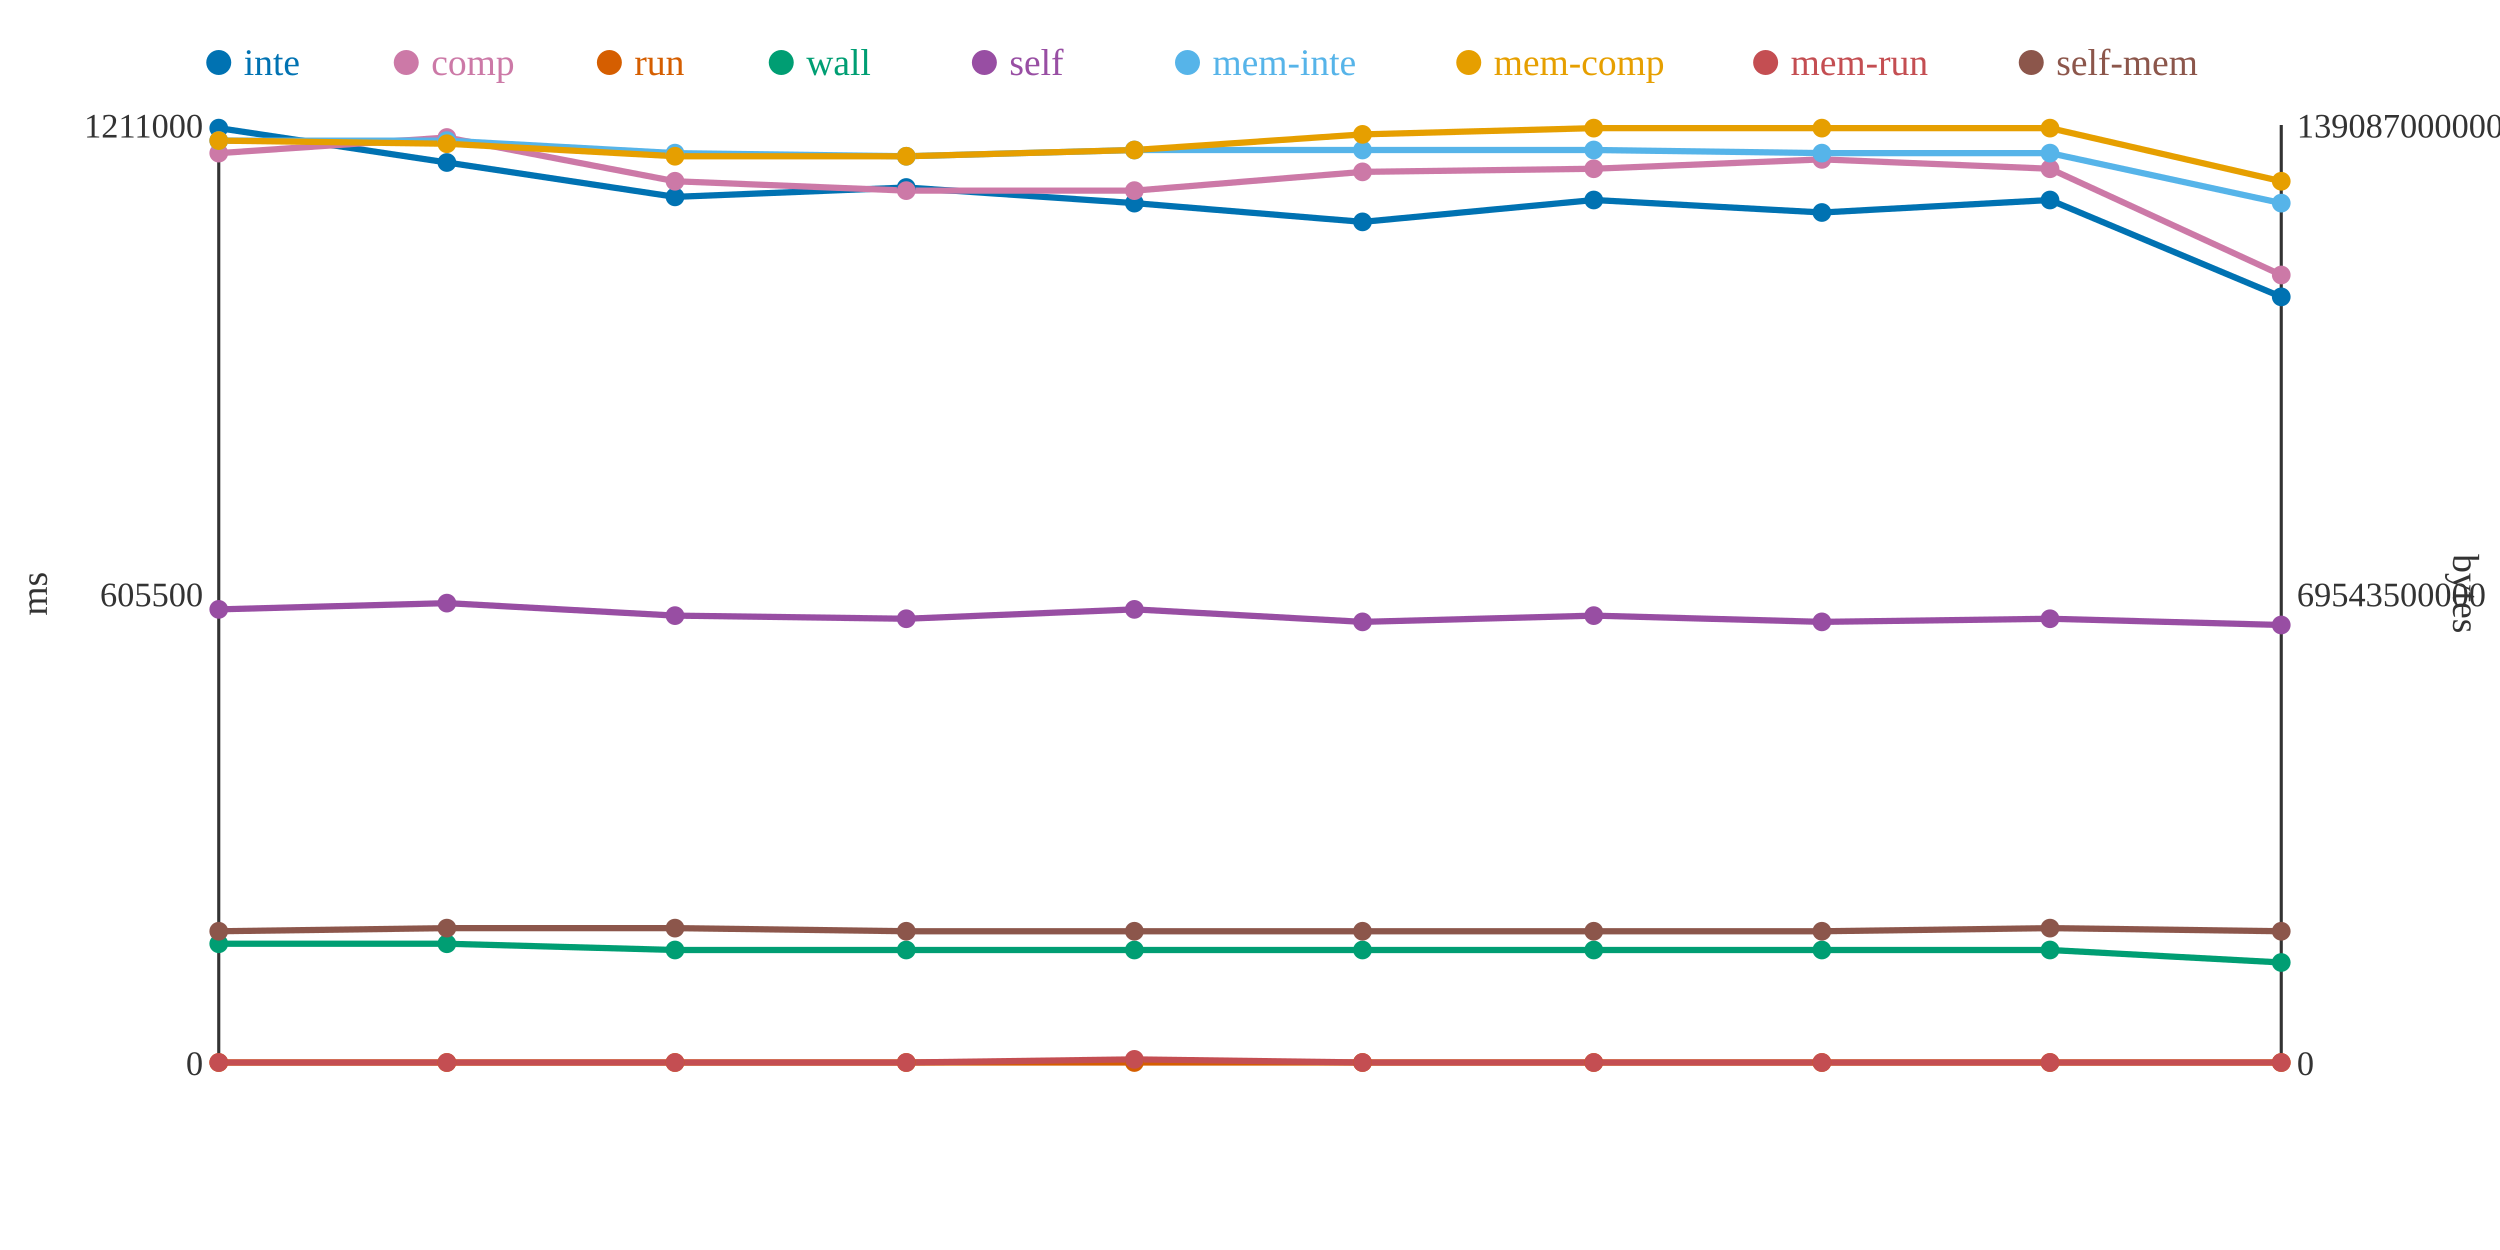
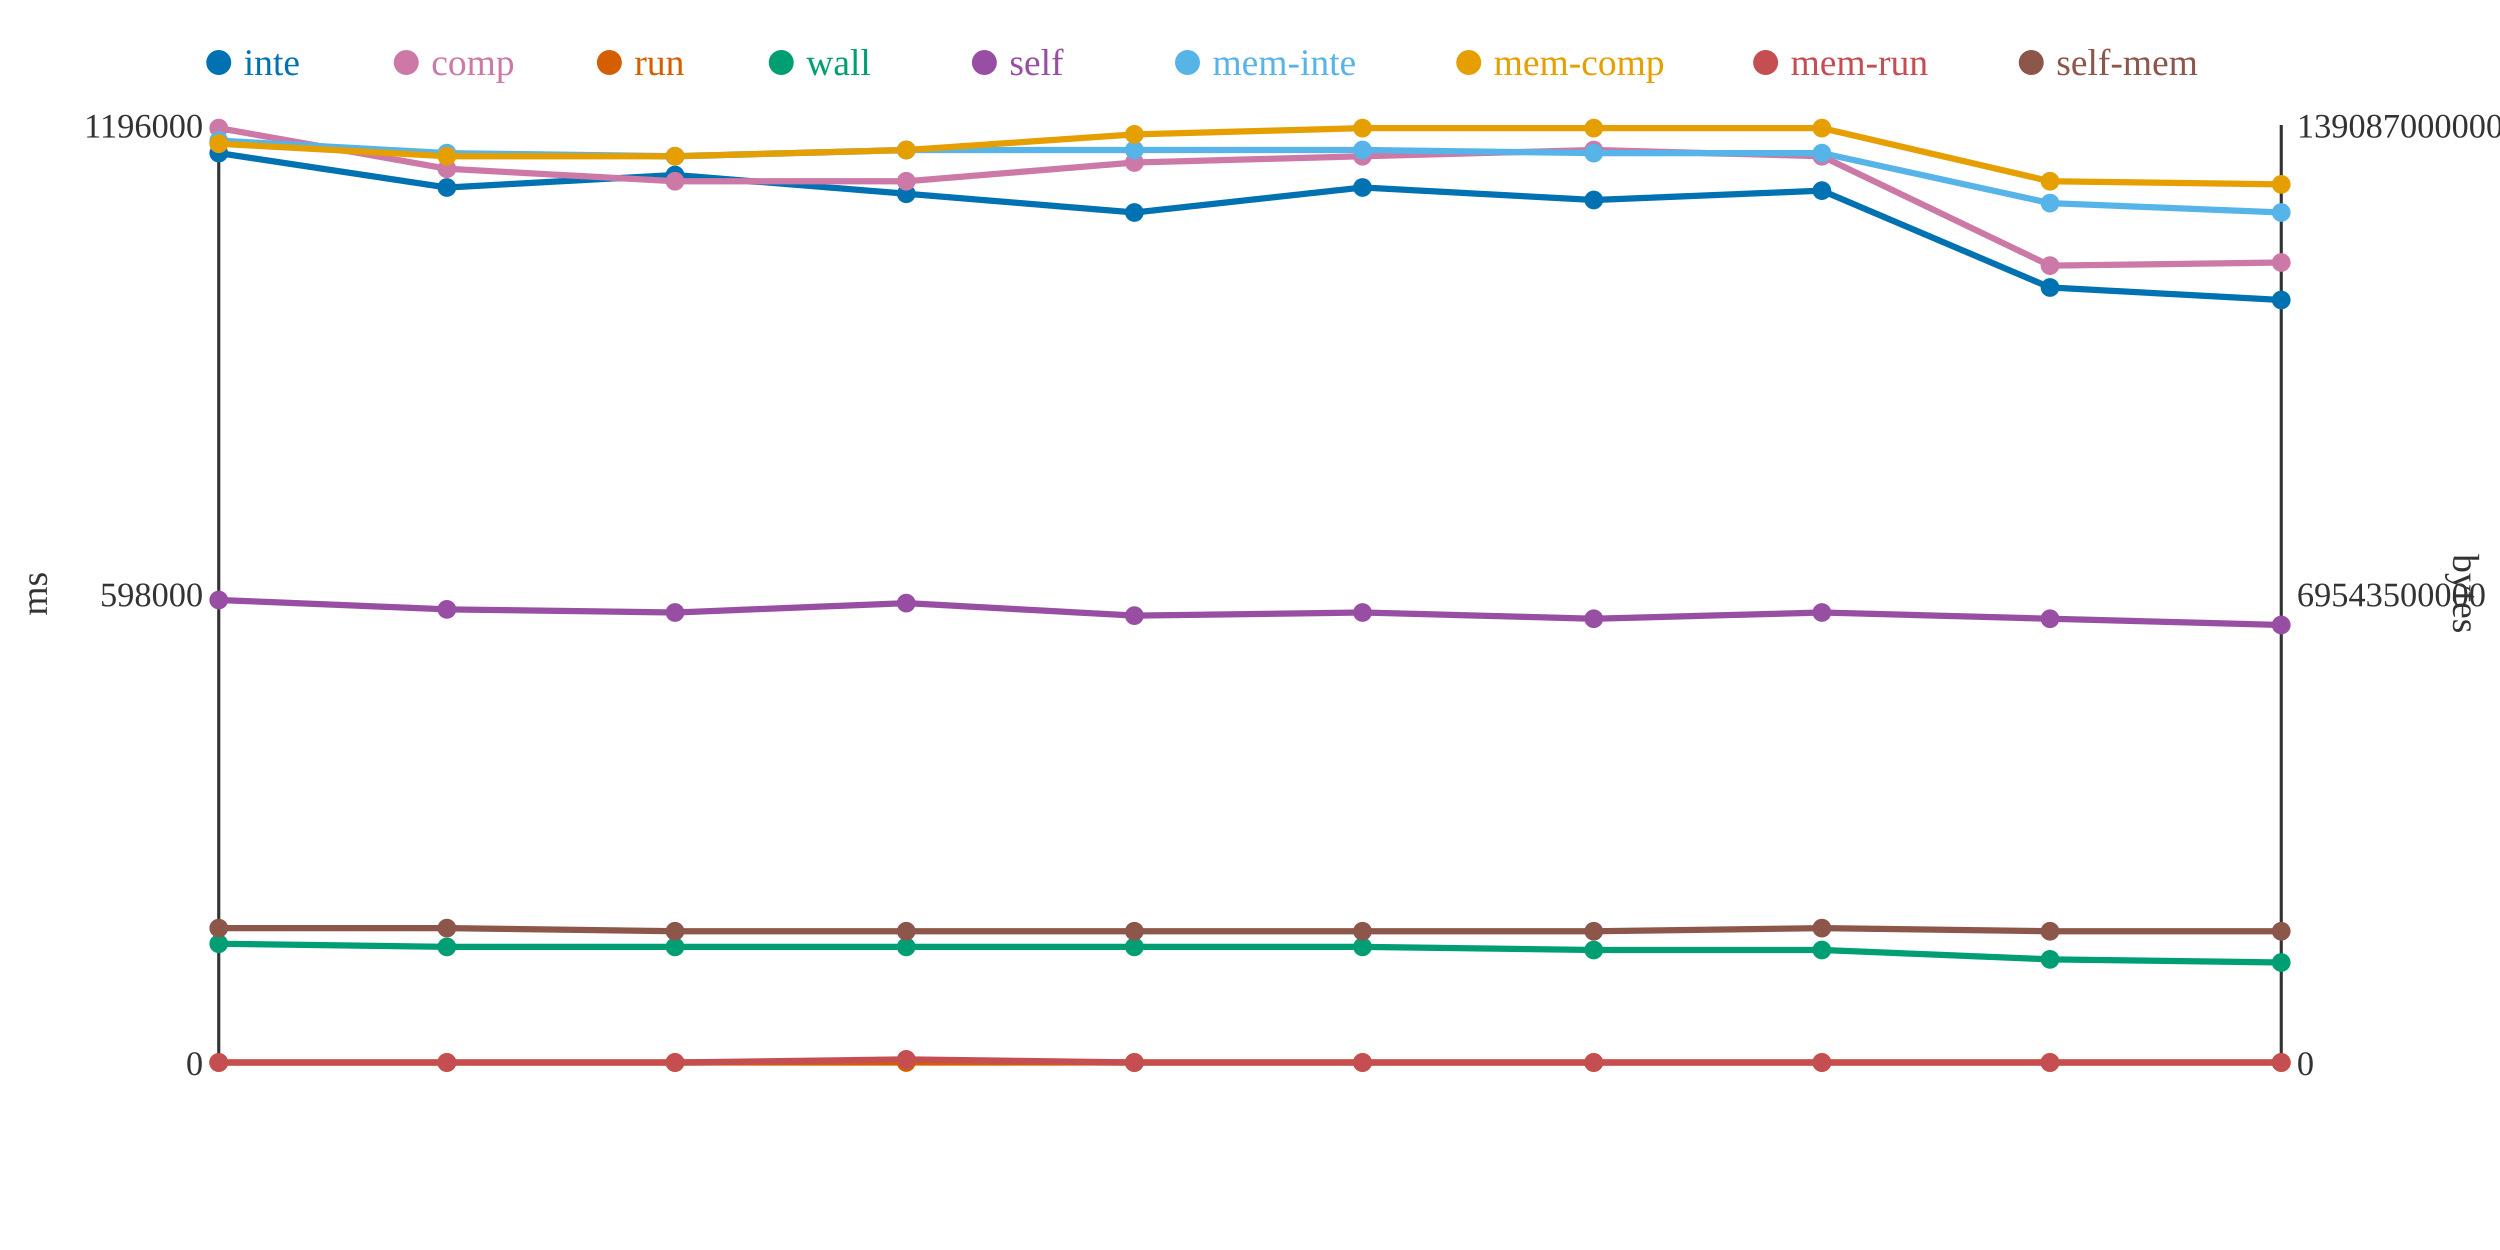
<svg xmlns="http://www.w3.org/2000/svg" width="800" height="400">
  <rect width="800" height="400" fill="white" />
  <line x1="70" y1="40" x2="70" y2="340" stroke="#333" stroke-width="1" />
  <line x1="70" y1="340" x2="730" y2="340" stroke="#333" stroke-width="1" />
  <line x1="730" y1="40" x2="730" y2="340" stroke="#333" stroke-width="1" />
  <text x="65" y="344" text-anchor="end" font-size="11" fill="#333">0</text>
-   <text x="65" y="194" text-anchor="end" font-size="11" fill="#333">605500</text>
-   <text x="65" y="44" text-anchor="end" font-size="11" fill="#333">1211000</text>
+   <text x="65" y="194" text-anchor="end" font-size="11" fill="#333">598000</text>
+   <text x="65" y="44" text-anchor="end" font-size="11" fill="#333">1196000</text>
  <text x="15" y="190" text-anchor="middle" font-size="12" fill="#333" transform="rotate(-90 15 190)">ms</text>
  <text x="735" y="344" text-anchor="start" font-size="11" fill="#333">0</text>
  <text x="735" y="194" text-anchor="start" font-size="11" fill="#333">69543500000</text>
  <text x="735" y="44" text-anchor="start" font-size="11" fill="#333">139087000000</text>
  <text x="785" y="190" text-anchor="middle" font-size="12" fill="#333" transform="rotate(90 785 190)">bytes</text>
-   <polyline points="70,41 143,52 216,63 290,60 363,65 436,71 510,64 583,68 656,64 730,95" fill="none" stroke="#0072B2" stroke-width="2" />
-   <polyline points="70,49 143,44 216,58 290,61 363,61 436,55 510,54 583,51 656,54 730,88" fill="none" stroke="#CC79A7" stroke-width="2" />
+   <polyline points="70,49 143,60 216,56 290,62 363,68 436,60 510,64 583,61 656,92 730,96" fill="none" stroke="#0072B2" stroke-width="2" />
+   <polyline points="70,41 143,54 216,58 290,58 363,52 436,50 510,48 583,50 656,85 730,84" fill="none" stroke="#CC79A7" stroke-width="2" />
  <polyline points="70,340 143,340 216,340 290,340 363,340 436,340 510,340 583,340 656,340 730,340" fill="none" stroke="#D55E00" stroke-width="2" />
-   <polyline points="70,302 143,302 216,304 290,304 363,304 436,304 510,304 583,304 656,304 730,308" fill="none" stroke="#009E73" stroke-width="2" />
-   <polyline points="70,195 143,193 216,197 290,198 363,195 436,199 510,197 583,199 656,198 730,200" fill="none" stroke="#984EA3" stroke-width="2" />
-   <polyline points="70,45 143,45 216,49 290,50 363,48 436,48 510,48 583,49 656,49 730,65" fill="none" stroke="#56B4E9" stroke-width="2" />
-   <polyline points="70,45 143,46 216,50 290,50 363,48 436,43 510,41 583,41 656,41 730,58" fill="none" stroke="#E69F00" stroke-width="2" />
-   <polyline points="70,340 143,340 216,340 290,340 363,339 436,340 510,340 583,340 656,340 730,340" fill="none" stroke="#C44E52" stroke-width="2" />
-   <polyline points="70,298 143,297 216,297 290,298 363,298 436,298 510,298 583,298 656,297 730,298" fill="none" stroke="#8C564B" stroke-width="2" />
-   <circle cx="70" cy="41" r="3" fill="#0072B2" />
-   <circle cx="70" cy="49" r="3" fill="#CC79A7" />
+   <polyline points="70,302 143,303 216,303 290,303 363,303 436,303 510,304 583,304 656,307 730,308" fill="none" stroke="#009E73" stroke-width="2" />
+   <polyline points="70,192 143,195 216,196 290,193 363,197 436,196 510,198 583,196 656,198 730,200" fill="none" stroke="#984EA3" stroke-width="2" />
+   <polyline points="70,45 143,49 216,50 290,48 363,48 436,48 510,49 583,49 656,65 730,68" fill="none" stroke="#56B4E9" stroke-width="2" />
+   <polyline points="70,46 143,50 216,50 290,48 363,43 436,41 510,41 583,41 656,58 730,59" fill="none" stroke="#E69F00" stroke-width="2" />
+   <polyline points="70,340 143,340 216,340 290,339 363,340 436,340 510,340 583,340 656,340 730,340" fill="none" stroke="#C44E52" stroke-width="2" />
+   <polyline points="70,297 143,297 216,298 290,298 363,298 436,298 510,298 583,297 656,298 730,298" fill="none" stroke="#8C564B" stroke-width="2" />
+   <circle cx="70" cy="49" r="3" fill="#0072B2" />
+   <circle cx="70" cy="41" r="3" fill="#CC79A7" />
  <circle cx="70" cy="340" r="3" fill="#D55E00" />
  <circle cx="70" cy="302" r="3" fill="#009E73" />
-   <circle cx="70" cy="195" r="3" fill="#984EA3" />
+   <circle cx="70" cy="192" r="3" fill="#984EA3" />
  <circle cx="70" cy="45" r="3" fill="#56B4E9" />
-   <circle cx="70" cy="45" r="3" fill="#E69F00" />
+   <circle cx="70" cy="46" r="3" fill="#E69F00" />
  <circle cx="70" cy="340" r="3" fill="#C44E52" />
-   <circle cx="70" cy="298" r="3" fill="#8C564B" />
-   <circle cx="143" cy="52" r="3" fill="#0072B2" />
-   <circle cx="143" cy="44" r="3" fill="#CC79A7" />
+   <circle cx="70" cy="297" r="3" fill="#8C564B" />
+   <circle cx="143" cy="60" r="3" fill="#0072B2" />
+   <circle cx="143" cy="54" r="3" fill="#CC79A7" />
  <circle cx="143" cy="340" r="3" fill="#D55E00" />
-   <circle cx="143" cy="302" r="3" fill="#009E73" />
-   <circle cx="143" cy="193" r="3" fill="#984EA3" />
-   <circle cx="143" cy="45" r="3" fill="#56B4E9" />
-   <circle cx="143" cy="46" r="3" fill="#E69F00" />
+   <circle cx="143" cy="303" r="3" fill="#009E73" />
+   <circle cx="143" cy="195" r="3" fill="#984EA3" />
+   <circle cx="143" cy="49" r="3" fill="#56B4E9" />
+   <circle cx="143" cy="50" r="3" fill="#E69F00" />
  <circle cx="143" cy="340" r="3" fill="#C44E52" />
  <circle cx="143" cy="297" r="3" fill="#8C564B" />
-   <circle cx="216" cy="63" r="3" fill="#0072B2" />
+   <circle cx="216" cy="56" r="3" fill="#0072B2" />
  <circle cx="216" cy="58" r="3" fill="#CC79A7" />
  <circle cx="216" cy="340" r="3" fill="#D55E00" />
-   <circle cx="216" cy="304" r="3" fill="#009E73" />
-   <circle cx="216" cy="197" r="3" fill="#984EA3" />
-   <circle cx="216" cy="49" r="3" fill="#56B4E9" />
+   <circle cx="216" cy="303" r="3" fill="#009E73" />
+   <circle cx="216" cy="196" r="3" fill="#984EA3" />
+   <circle cx="216" cy="50" r="3" fill="#56B4E9" />
  <circle cx="216" cy="50" r="3" fill="#E69F00" />
  <circle cx="216" cy="340" r="3" fill="#C44E52" />
-   <circle cx="216" cy="297" r="3" fill="#8C564B" />
-   <circle cx="290" cy="60" r="3" fill="#0072B2" />
-   <circle cx="290" cy="61" r="3" fill="#CC79A7" />
+   <circle cx="216" cy="298" r="3" fill="#8C564B" />
+   <circle cx="290" cy="62" r="3" fill="#0072B2" />
+   <circle cx="290" cy="58" r="3" fill="#CC79A7" />
  <circle cx="290" cy="340" r="3" fill="#D55E00" />
-   <circle cx="290" cy="304" r="3" fill="#009E73" />
-   <circle cx="290" cy="198" r="3" fill="#984EA3" />
-   <circle cx="290" cy="50" r="3" fill="#56B4E9" />
-   <circle cx="290" cy="50" r="3" fill="#E69F00" />
-   <circle cx="290" cy="340" r="3" fill="#C44E52" />
+   <circle cx="290" cy="303" r="3" fill="#009E73" />
+   <circle cx="290" cy="193" r="3" fill="#984EA3" />
+   <circle cx="290" cy="48" r="3" fill="#56B4E9" />
+   <circle cx="290" cy="48" r="3" fill="#E69F00" />
+   <circle cx="290" cy="339" r="3" fill="#C44E52" />
  <circle cx="290" cy="298" r="3" fill="#8C564B" />
-   <circle cx="363" cy="65" r="3" fill="#0072B2" />
-   <circle cx="363" cy="61" r="3" fill="#CC79A7" />
+   <circle cx="363" cy="68" r="3" fill="#0072B2" />
+   <circle cx="363" cy="52" r="3" fill="#CC79A7" />
  <circle cx="363" cy="340" r="3" fill="#D55E00" />
-   <circle cx="363" cy="304" r="3" fill="#009E73" />
-   <circle cx="363" cy="195" r="3" fill="#984EA3" />
+   <circle cx="363" cy="303" r="3" fill="#009E73" />
+   <circle cx="363" cy="197" r="3" fill="#984EA3" />
  <circle cx="363" cy="48" r="3" fill="#56B4E9" />
-   <circle cx="363" cy="48" r="3" fill="#E69F00" />
-   <circle cx="363" cy="339" r="3" fill="#C44E52" />
+   <circle cx="363" cy="43" r="3" fill="#E69F00" />
+   <circle cx="363" cy="340" r="3" fill="#C44E52" />
  <circle cx="363" cy="298" r="3" fill="#8C564B" />
-   <circle cx="436" cy="71" r="3" fill="#0072B2" />
-   <circle cx="436" cy="55" r="3" fill="#CC79A7" />
+   <circle cx="436" cy="60" r="3" fill="#0072B2" />
+   <circle cx="436" cy="50" r="3" fill="#CC79A7" />
  <circle cx="436" cy="340" r="3" fill="#D55E00" />
-   <circle cx="436" cy="304" r="3" fill="#009E73" />
-   <circle cx="436" cy="199" r="3" fill="#984EA3" />
+   <circle cx="436" cy="303" r="3" fill="#009E73" />
+   <circle cx="436" cy="196" r="3" fill="#984EA3" />
  <circle cx="436" cy="48" r="3" fill="#56B4E9" />
-   <circle cx="436" cy="43" r="3" fill="#E69F00" />
+   <circle cx="436" cy="41" r="3" fill="#E69F00" />
  <circle cx="436" cy="340" r="3" fill="#C44E52" />
  <circle cx="436" cy="298" r="3" fill="#8C564B" />
  <circle cx="510" cy="64" r="3" fill="#0072B2" />
-   <circle cx="510" cy="54" r="3" fill="#CC79A7" />
+   <circle cx="510" cy="48" r="3" fill="#CC79A7" />
  <circle cx="510" cy="340" r="3" fill="#D55E00" />
  <circle cx="510" cy="304" r="3" fill="#009E73" />
-   <circle cx="510" cy="197" r="3" fill="#984EA3" />
-   <circle cx="510" cy="48" r="3" fill="#56B4E9" />
+   <circle cx="510" cy="198" r="3" fill="#984EA3" />
+   <circle cx="510" cy="49" r="3" fill="#56B4E9" />
  <circle cx="510" cy="41" r="3" fill="#E69F00" />
  <circle cx="510" cy="340" r="3" fill="#C44E52" />
  <circle cx="510" cy="298" r="3" fill="#8C564B" />
-   <circle cx="583" cy="68" r="3" fill="#0072B2" />
-   <circle cx="583" cy="51" r="3" fill="#CC79A7" />
+   <circle cx="583" cy="61" r="3" fill="#0072B2" />
+   <circle cx="583" cy="50" r="3" fill="#CC79A7" />
  <circle cx="583" cy="340" r="3" fill="#D55E00" />
  <circle cx="583" cy="304" r="3" fill="#009E73" />
-   <circle cx="583" cy="199" r="3" fill="#984EA3" />
+   <circle cx="583" cy="196" r="3" fill="#984EA3" />
  <circle cx="583" cy="49" r="3" fill="#56B4E9" />
  <circle cx="583" cy="41" r="3" fill="#E69F00" />
  <circle cx="583" cy="340" r="3" fill="#C44E52" />
-   <circle cx="583" cy="298" r="3" fill="#8C564B" />
-   <circle cx="656" cy="64" r="3" fill="#0072B2" />
-   <circle cx="656" cy="54" r="3" fill="#CC79A7" />
+   <circle cx="583" cy="297" r="3" fill="#8C564B" />
+   <circle cx="656" cy="92" r="3" fill="#0072B2" />
+   <circle cx="656" cy="85" r="3" fill="#CC79A7" />
  <circle cx="656" cy="340" r="3" fill="#D55E00" />
-   <circle cx="656" cy="304" r="3" fill="#009E73" />
+   <circle cx="656" cy="307" r="3" fill="#009E73" />
  <circle cx="656" cy="198" r="3" fill="#984EA3" />
-   <circle cx="656" cy="49" r="3" fill="#56B4E9" />
-   <circle cx="656" cy="41" r="3" fill="#E69F00" />
+   <circle cx="656" cy="65" r="3" fill="#56B4E9" />
+   <circle cx="656" cy="58" r="3" fill="#E69F00" />
  <circle cx="656" cy="340" r="3" fill="#C44E52" />
-   <circle cx="656" cy="297" r="3" fill="#8C564B" />
-   <circle cx="730" cy="95" r="3" fill="#0072B2" />
-   <circle cx="730" cy="88" r="3" fill="#CC79A7" />
+   <circle cx="656" cy="298" r="3" fill="#8C564B" />
+   <circle cx="730" cy="96" r="3" fill="#0072B2" />
+   <circle cx="730" cy="84" r="3" fill="#CC79A7" />
  <circle cx="730" cy="340" r="3" fill="#D55E00" />
  <circle cx="730" cy="308" r="3" fill="#009E73" />
  <circle cx="730" cy="200" r="3" fill="#984EA3" />
-   <circle cx="730" cy="65" r="3" fill="#56B4E9" />
-   <circle cx="730" cy="58" r="3" fill="#E69F00" />
+   <circle cx="730" cy="68" r="3" fill="#56B4E9" />
+   <circle cx="730" cy="59" r="3" fill="#E69F00" />
  <circle cx="730" cy="340" r="3" fill="#C44E52" />
  <circle cx="730" cy="298" r="3" fill="#8C564B" />
  <circle cx="70" cy="20" r="4" fill="#0072B2" />
  <text x="78" y="24" text-anchor="start" font-size="12" fill="#0072B2">inte</text>
  <circle cx="130" cy="20" r="4" fill="#CC79A7" />
  <text x="138" y="24" text-anchor="start" font-size="12" fill="#CC79A7">comp</text>
  <circle cx="195" cy="20" r="4" fill="#D55E00" />
  <text x="203" y="24" text-anchor="start" font-size="12" fill="#D55E00">run</text>
  <circle cx="250" cy="20" r="4" fill="#009E73" />
  <text x="258" y="24" text-anchor="start" font-size="12" fill="#009E73">wall</text>
  <circle cx="315" cy="20" r="4" fill="#984EA3" />
  <text x="323" y="24" text-anchor="start" font-size="12" fill="#984EA3">self</text>
  <circle cx="380" cy="20" r="4" fill="#56B4E9" />
  <text x="388" y="24" text-anchor="start" font-size="12" fill="#56B4E9">mem-inte</text>
  <circle cx="470" cy="20" r="4" fill="#E69F00" />
  <text x="478" y="24" text-anchor="start" font-size="12" fill="#E69F00">mem-comp</text>
  <circle cx="565" cy="20" r="4" fill="#C44E52" />
  <text x="573" y="24" text-anchor="start" font-size="12" fill="#C44E52">mem-run</text>
  <circle cx="650" cy="20" r="4" fill="#8C564B" />
  <text x="658" y="24" text-anchor="start" font-size="12" fill="#8C564B">self-mem</text>
</svg>
